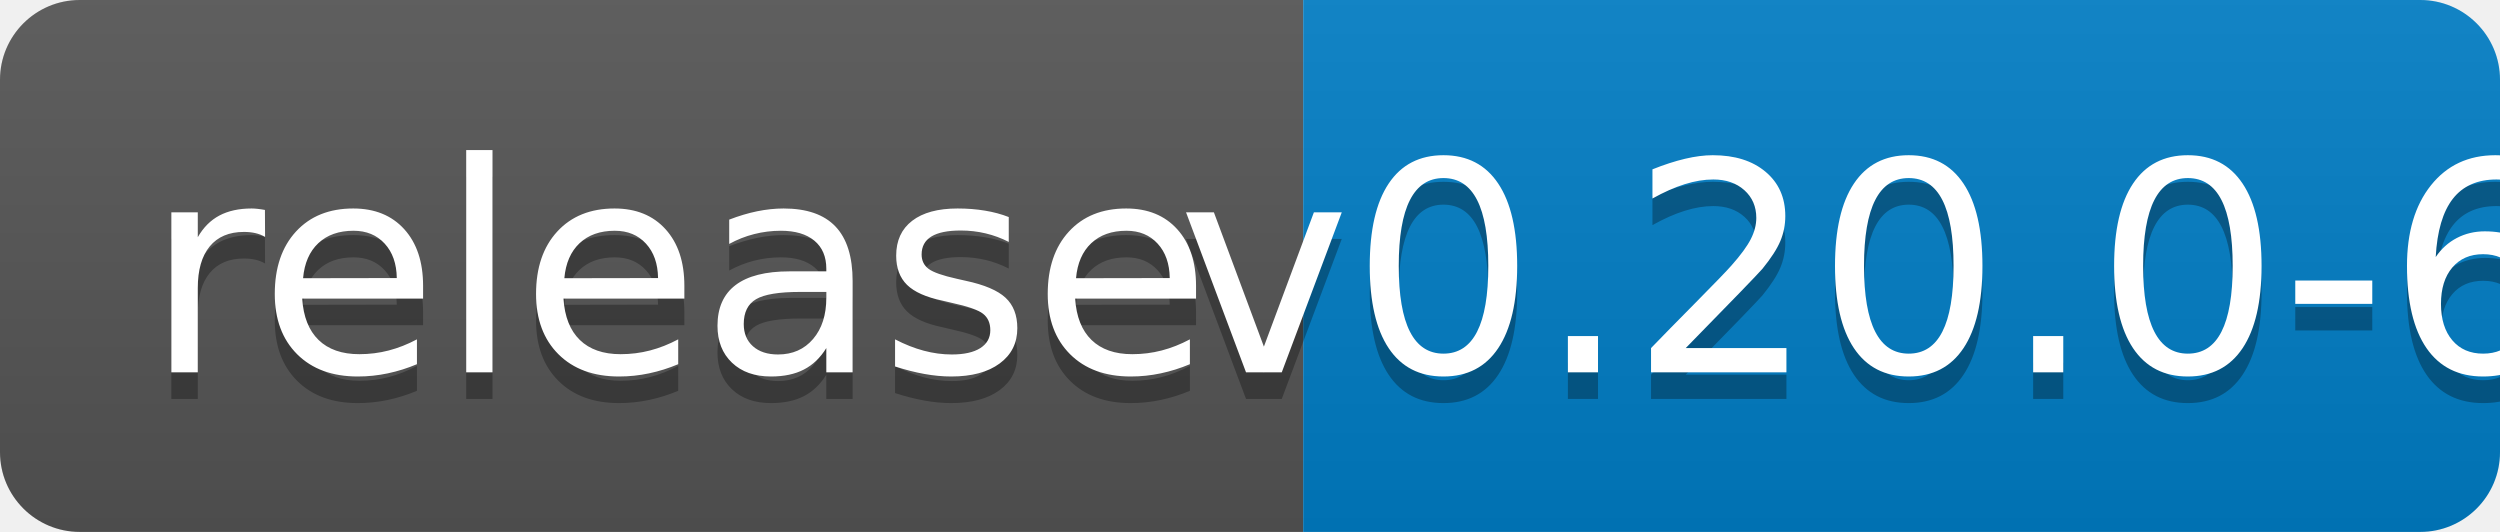
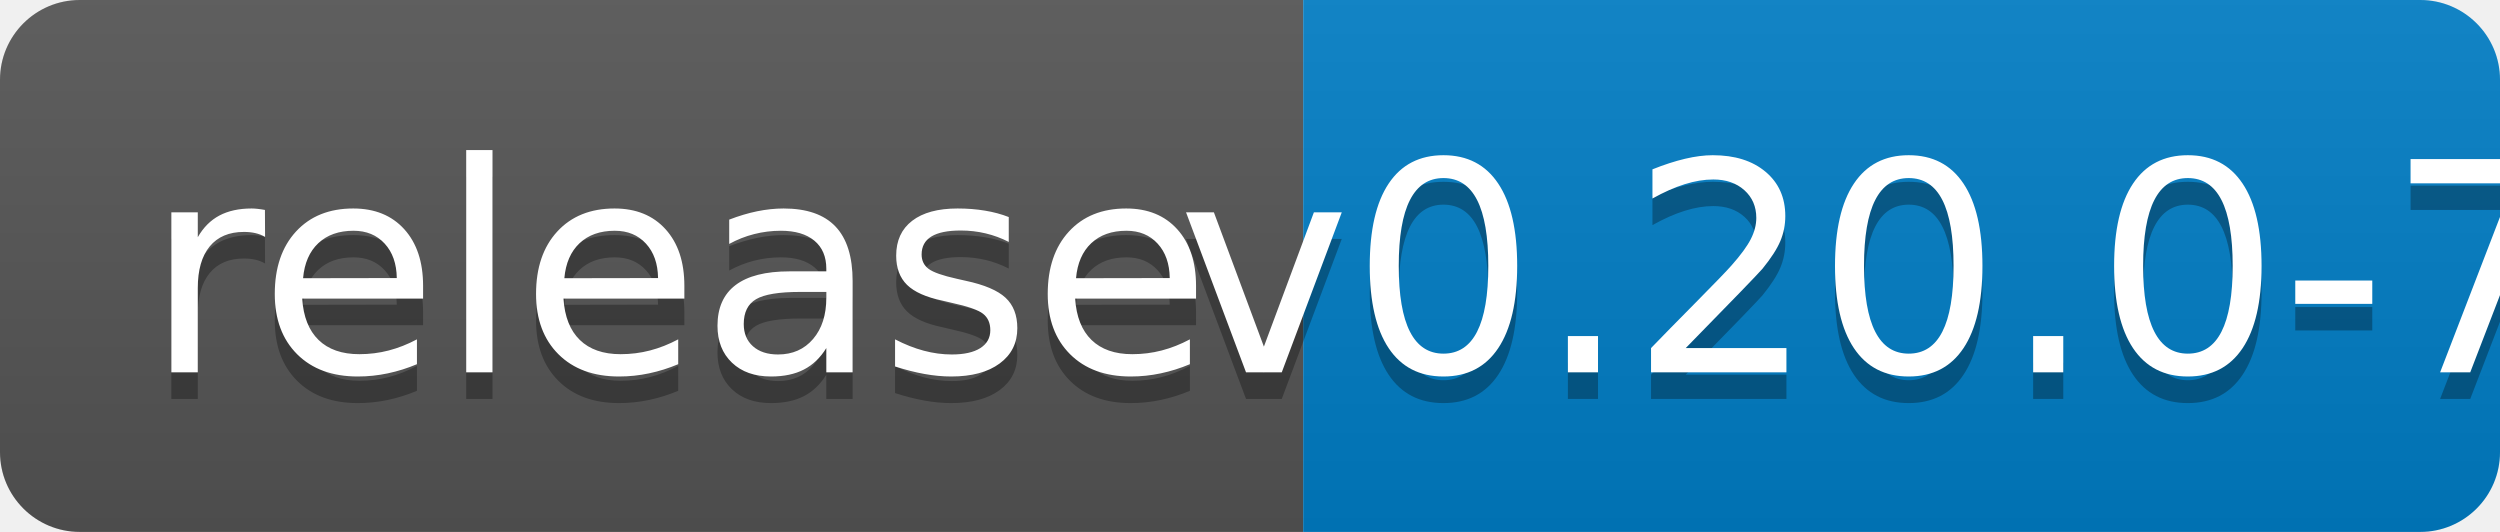
<svg xmlns="http://www.w3.org/2000/svg" width="94" height="20">
  <linearGradient id="b" x2="0" y2="100%">
    <stop offset="0" stop-color="#bbb" stop-opacity=".1" />
    <stop offset="1" stop-opacity=".1" />
  </linearGradient>
  <clipPath id="a">
    <rect width="94" height="20" rx="3" fill="#fff" />
  </clipPath>
  <g clip-path="url(#a)">
    <path fill="#555" d="M0 0h49v20H0z" />
    <path fill="#007ec6" d="M49 0h45v20H49z" />
    <path fill="url(#b)" d="M0 0h94v20H0z" />
  </g>
  <g fill="#fff" text-anchor="middle" font-family="DejaVu Sans,Verdana,Geneva,sans-serif" font-size="110">
    <text x="255" y="150" fill="#010101" fill-opacity=".3" transform="scale(.1)" textLength="390">release</text>
    <text x="255" y="140" transform="scale(.1)" textLength="390">release</text>
-     <text x="705" y="150" fill="#010101" fill-opacity=".3" transform="scale(.1)" textLength="350">v0.20.0-6</text>
-     <text x="705" y="140" transform="scale(.1)" textLength="350">v0.20.0-6</text>
+     <text x="705" y="150" fill="#010101" fill-opacity=".3" transform="scale(.1)" textLength="350">v0.20.0-7</text>
+     <text x="705" y="140" transform="scale(.1)" textLength="350">v0.20.0-7</text>
  </g>
</svg>
